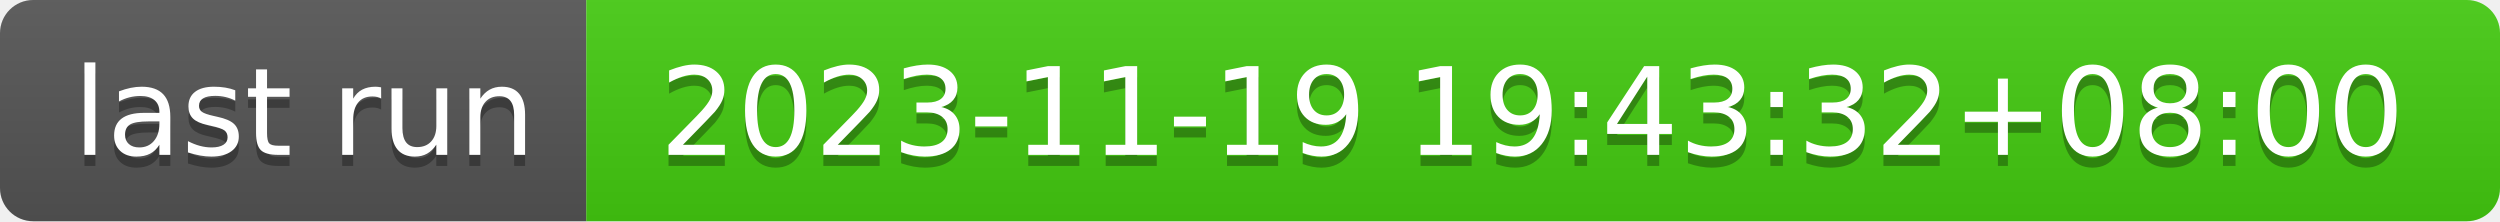
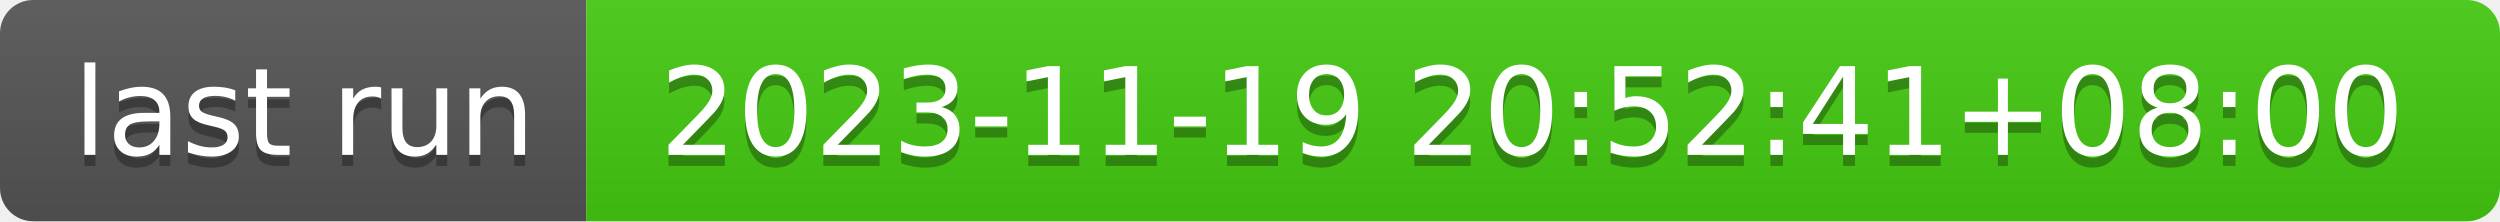
- <svg xmlns="http://www.w3.org/2000/svg" width="226" height="20" role="img" aria-label="last run: 2023-11-19 19:43:32+08:00">
+ <svg xmlns="http://www.w3.org/2000/svg" width="226" height="20" role="img" aria-label="last run: 2023-11-19 20:52:41+08:00">
  <linearGradient id="s" x2="0" y2="100%">
    <stop offset="0" stop-color="#bbb" stop-opacity=".1" />
    <stop offset="1" stop-opacity=".1" />
  </linearGradient>
  <clipPath id="r">
    <rect width="226" height="20" rx="3" fill="#fff" />
  </clipPath>
  <g clip-path="url(#r)">
    <rect width="53" height="20" fill="#555" />
    <rect x="53" width="173" height="20" fill="#4c1" />
    <rect width="226" height="20" fill="url(#s)" />
  </g>
  <g fill="#fff" text-anchor="middle" font-family="Verdana,Geneva,DejaVu Sans,sans-serif" text-rendering="geometricPrecision" font-size="110">
    <text aria-hidden="true" x="275" y="150" fill="#010101" fill-opacity=".3" transform="scale(.1)" textLength="430">last run</text>
    <text x="275" y="140" transform="scale(.1)" fill="#fff" textLength="430">last run</text>
-     <text aria-hidden="true" x="1385" y="150" fill="#010101" fill-opacity=".3" transform="scale(.1)" textLength="1630">2023-11-19 19:43:32+08:00</text>
-     <text x="1385" y="140" transform="scale(.1)" fill="#fff" textLength="1630">2023-11-19 19:43:32+08:00</text>
+     <text aria-hidden="true" x="1385" y="150" fill="#010101" fill-opacity=".3" transform="scale(.1)" textLength="1630">2023-11-19 20:52:41+08:00</text>
+     <text x="1385" y="140" transform="scale(.1)" fill="#fff" textLength="1630">2023-11-19 20:52:41+08:00</text>
  </g>
</svg>
